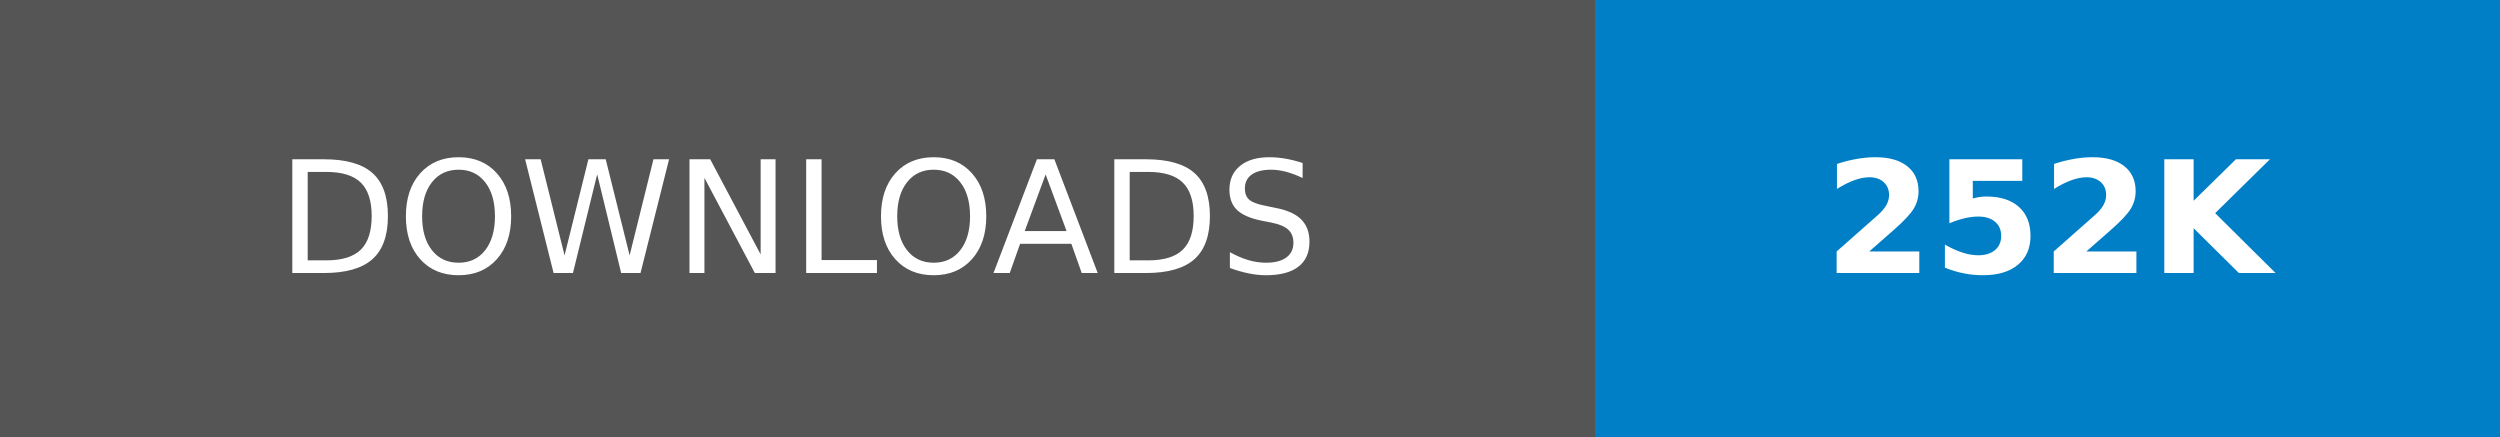
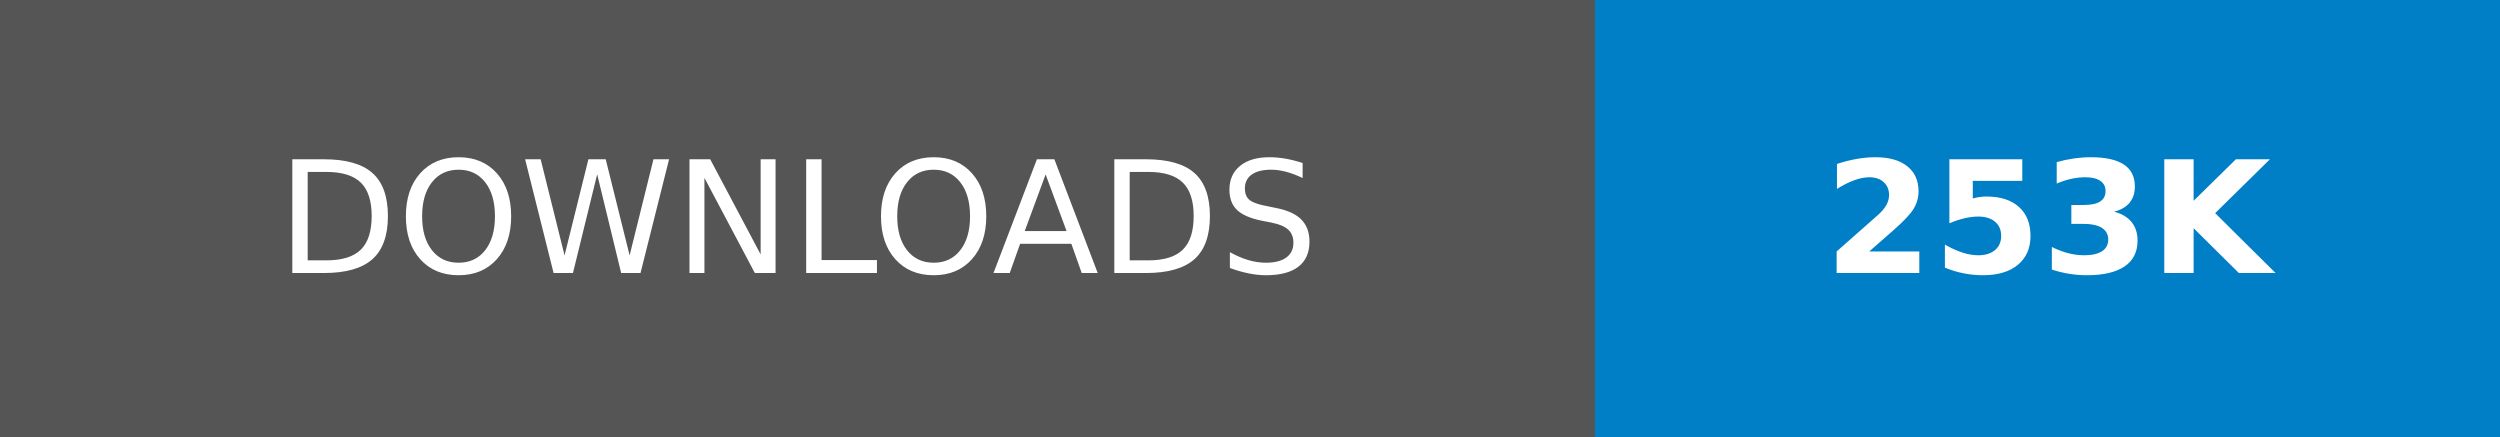
- <svg xmlns="http://www.w3.org/2000/svg" width="160.25" height="28" role="img" aria-label="DOWNLOADS: 252K">
+ <svg xmlns="http://www.w3.org/2000/svg" width="160.25" height="28" role="img" aria-label="DOWNLOADS: 253K">
  <g shape-rendering="crispEdges">
    <rect width="102.25" height="28" fill="#555" />
    <rect x="102.25" width="58" height="28" fill="#007ec6" />
  </g>
  <g fill="#fff" text-anchor="middle" font-family="Verdana,Geneva,DejaVu Sans,sans-serif" text-rendering="geometricPrecision" font-size="100">
    <text transform="scale(.1)" x="511.25" y="175" textLength="782.5" fill="#fff">DOWNLOADS</text>
-     <text transform="scale(.1)" x="1312.5" y="175" textLength="340" fill="#fff" font-weight="bold">252K</text>
+     <text transform="scale(.1)" x="1312.5" y="175" textLength="340" fill="#fff" font-weight="bold">253K</text>
  </g>
</svg>
